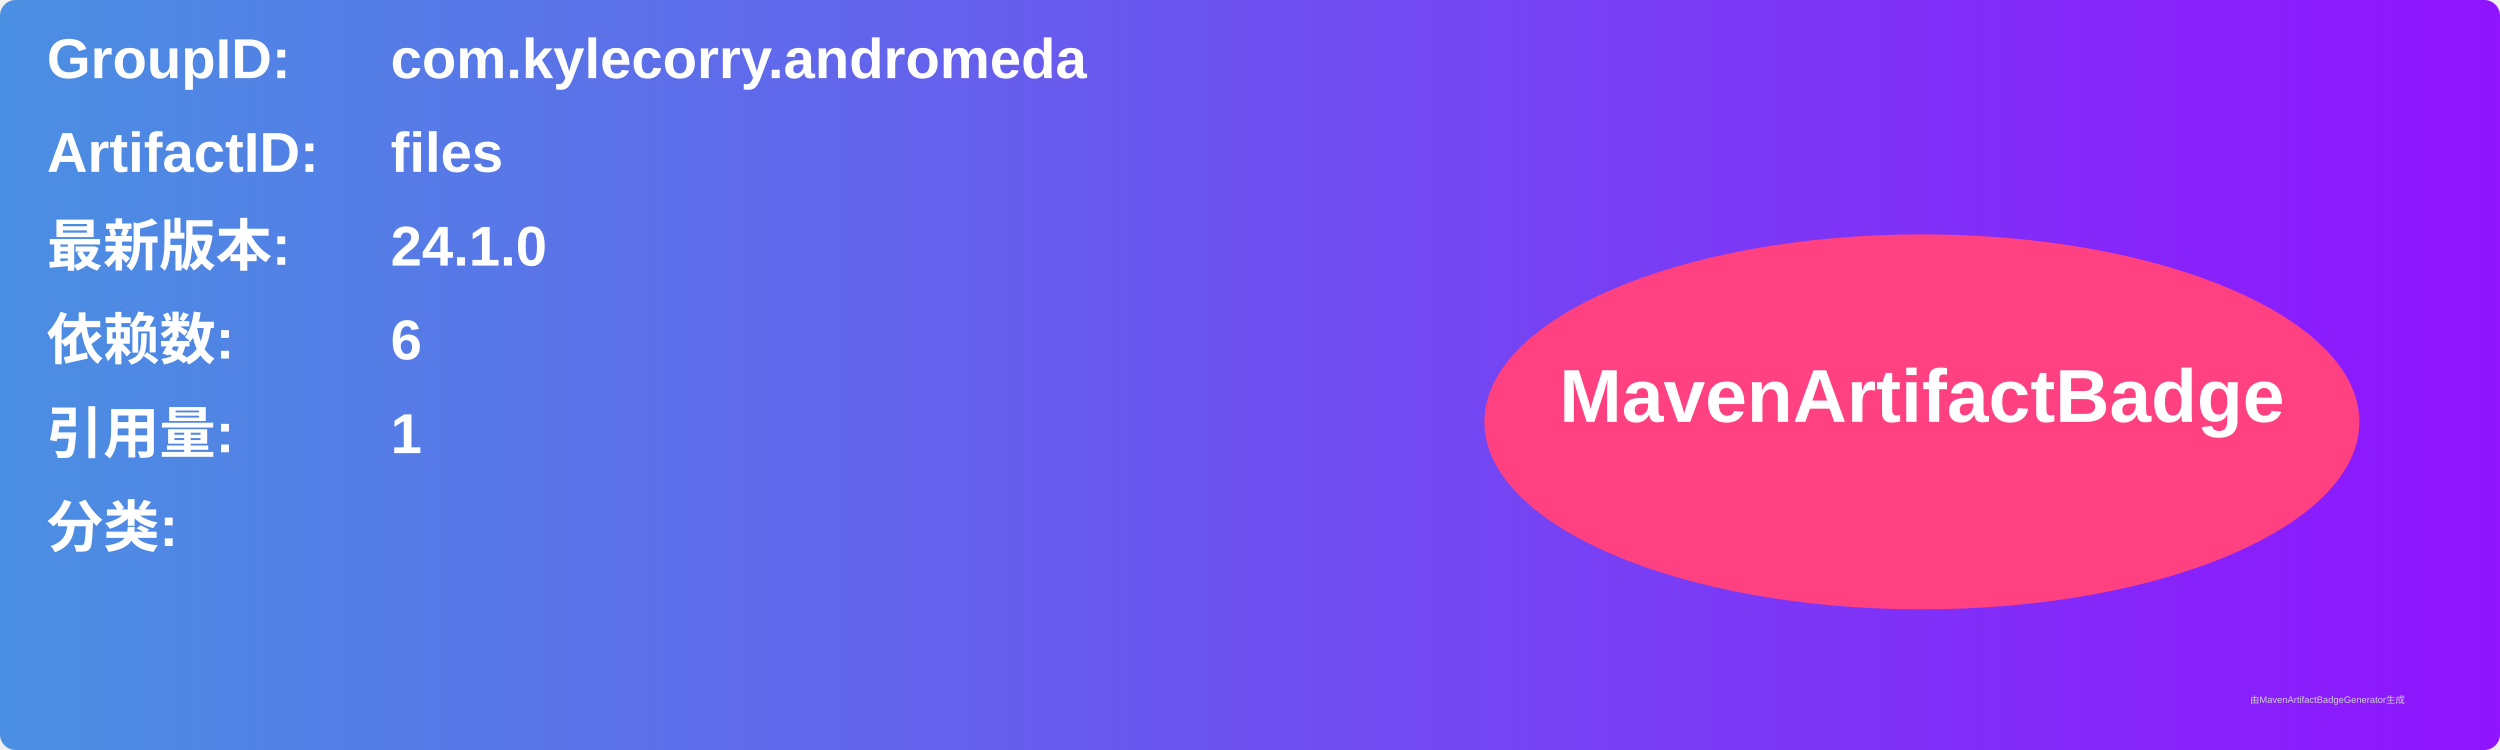
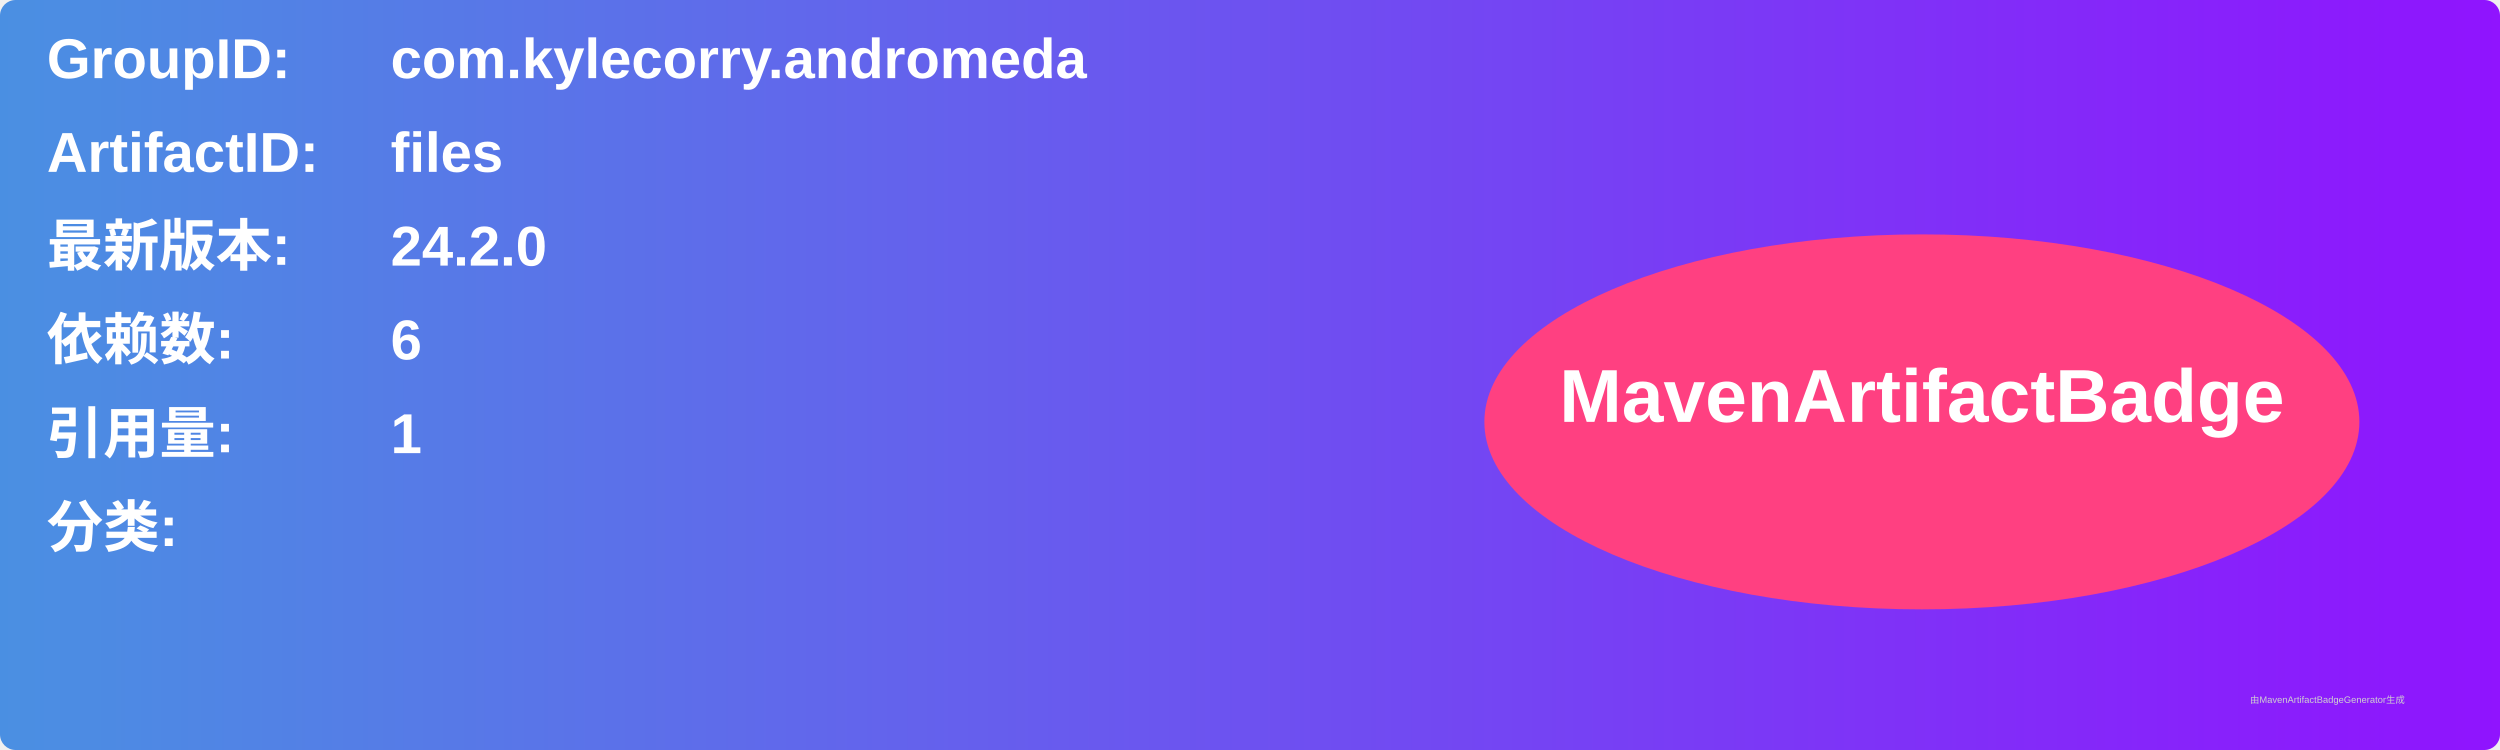
<svg xmlns="http://www.w3.org/2000/svg" width="800" height="240" viewBox="0 0 800 240">
  <linearGradient id="grad" x1="0%" y1="0%" x2="100%" y2="0%">
    <stop offset="0%" stop-color="#4a90e2" />
    <stop offset="100%" stop-color="#9013fe" />
  </linearGradient>
  <rect width="100%" height="100%" rx="5" ry="5" fill="url(#grad)" />
  <g transform="translate(15, 15)">
    <text x="0" y="10" font-family="Arial" font-size="18" fill="white" font-weight="bold" width="260">GroupID:</text>
    <text x="110" y="10" font-family="Arial" font-size="18" fill="white" font-weight="bold" width="460">com.kylecorry.andromeda</text>
    <text x="0" y="40" font-family="Arial" font-size="18" fill="white" font-weight="bold" width="260">ArtifactID:</text>
    <text x="110" y="40" font-family="Arial" font-size="18" fill="white" font-weight="bold" width="460">files</text>
    <text x="0" y="70" font-family="Arial" font-size="18" fill="white" font-weight="bold">最新版本:</text>
    <text x="110" y="70" font-family="Arial" font-size="18" fill="white" font-weight="bold">
-       <tspan font-weight="bold">24.1.0</tspan>
+       <tspan font-weight="bold">24.2.0</tspan>
    </text>
    <text x="0" y="100" font-family="Arial" font-size="18" fill="white" font-weight="bold">依赖数: </text>
    <text x="110" y="100" font-family="Arial" font-size="18" fill="white">
      <tspan font-weight="bold">6</tspan>
    </text>
    <text x="0" y="130" font-family="Arial" font-size="18" fill="white" font-weight="bold">引用量: </text>
    <text x="110" y="130" font-family="Arial" font-size="18" fill="white">
      <tspan font-weight="bold">1</tspan>
    </text>
    <text x="0" y="160" font-family="Arial" font-size="18" fill="white" font-weight="bold">分类:</text>
    <text x="10" y="190" font-family="Arial" font-size="10" fill="white">
      <tspan font-weight="bold" />
    </text>
    <ellipse cx="600" cy="120" rx="140" ry="60" fill="#ff4081" />
    <text x="600" y="120" text-anchor="middle" font-family="Arial" font-size="24" fill="white" font-weight="bold">MavenArtifactBadge</text>
  </g>
  <text x="720" y="225" font-family="Arial" font-size="3" fill="#d0d0d0">由MavenArtifactBadgeGenerator生成</text>
</svg>
